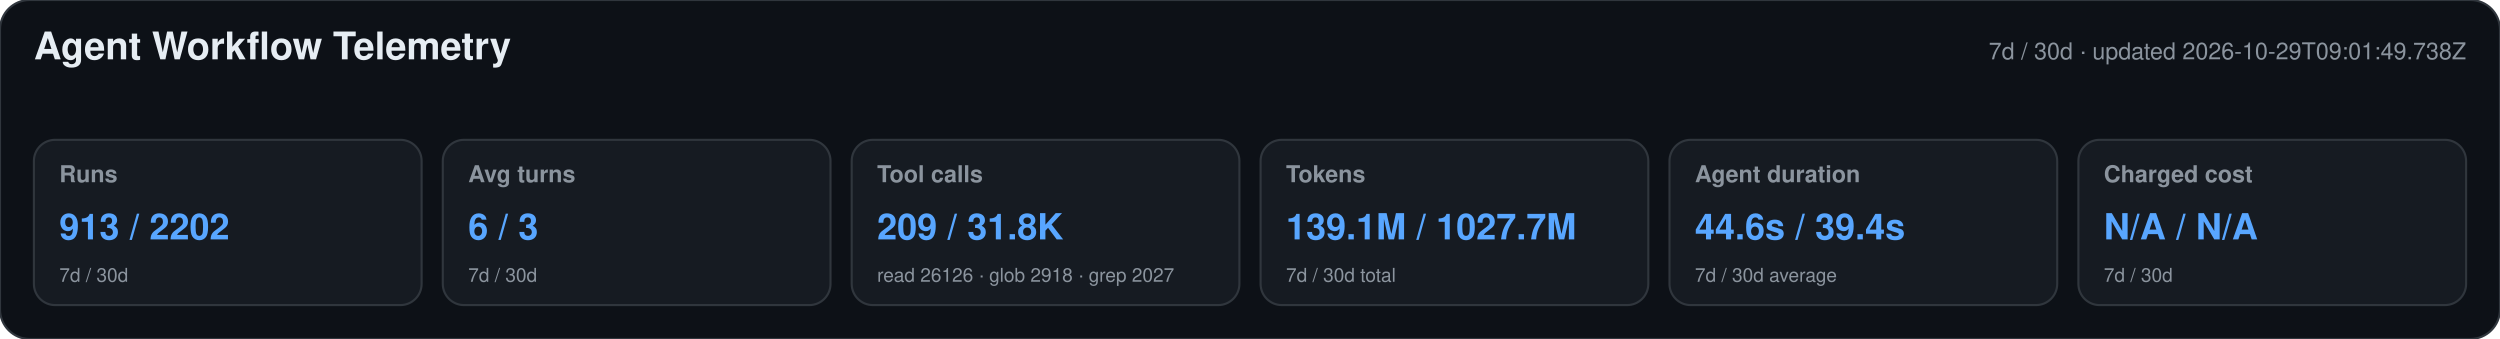
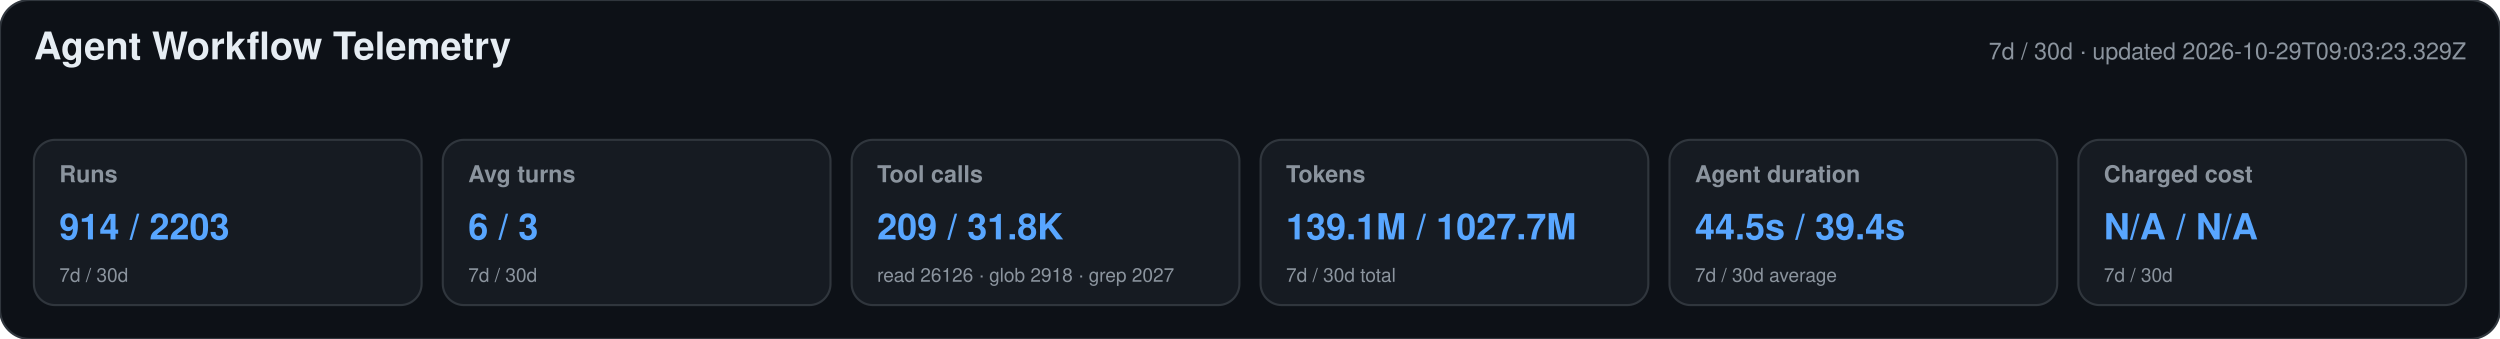
<svg xmlns="http://www.w3.org/2000/svg" width="1180" height="160" viewBox="0 0 1180 160" role="img" aria-labelledby="title desc">
  <style>text{font-family:-apple-system,BlinkMacSystemFont,"Segoe UI",Helvetica,Arial,sans-serif}.heading{font-size:18px;font-weight:650;fill:#e6edf3}.meta,.label,.secondary{fill:#8b949e}.meta,.label{font-size:11px}.label{font-weight:600}.primary{font-size:17px;font-weight:700;fill:#58a6ff}.secondary{font-size:9px}</style>
  <rect width="1180" height="160" rx="14" fill="#0d1117" stroke="#30363d" />
  <text x="16" y="28" class="heading">Agent Workflow Telemetry</text>
-   <text x="1164" y="28" text-anchor="end" class="meta">7d / 30d · updated 2026-10-29T09:01:49.738Z</text>
+   <text x="1164" y="28" text-anchor="end" class="meta">7d / 30d · updated 2026-10-29T09:03:23.329Z</text>
  <g>
    <rect x="16" y="66" width="183" height="78" rx="10" fill="#161b22" stroke="#30363d" />
    <text x="28" y="86" class="label">Runs</text>
-     <text x="28" y="113" class="primary">913 / 2202</text>
+     <text x="28" y="113" class="primary">914 / 2203</text>
    <text x="28" y="133" class="secondary">7d / 30d</text>
  </g>
  <g>
    <rect x="209" y="66" width="183" height="78" rx="10" fill="#161b22" stroke="#30363d" />
    <text x="221" y="86" class="label">Avg turns</text>
    <text x="221" y="113" class="primary">6 / 3</text>
    <text x="221" y="133" class="secondary">7d / 30d</text>
  </g>
  <g>
    <rect x="402" y="66" width="183" height="78" rx="10" fill="#161b22" stroke="#30363d" />
    <text x="414" y="86" class="label">Tool calls</text>
    <text x="414" y="113" class="primary">209 / 31.8K</text>
    <text x="414" y="133" class="secondary">read 26126 · glob 2918 · grep 2027</text>
  </g>
  <g>
    <rect x="595" y="66" width="183" height="78" rx="10" fill="#161b22" stroke="#30363d" />
    <text x="607" y="86" class="label">Tokens</text>
    <text x="607" y="113" class="primary">139.1M / 1027.7M</text>
    <text x="607" y="133" class="secondary">7d / 30d total</text>
  </g>
  <g>
    <rect x="788" y="66" width="183" height="78" rx="10" fill="#161b22" stroke="#30363d" />
    <text x="800" y="86" class="label">Agent duration</text>
-     <text x="800" y="113" class="primary">44.6s / 39.4s</text>
+     <text x="800" y="113" class="primary">44.5s / 39.4s</text>
    <text x="800" y="133" class="secondary">7d / 30d average</text>
  </g>
  <g>
    <rect x="981" y="66" width="183" height="78" rx="10" fill="#161b22" stroke="#30363d" />
    <text x="993" y="86" class="label">Charged cost</text>
    <text x="993" y="113" class="primary">N/A / N/A</text>
    <text x="993" y="133" class="secondary">7d / 30d</text>
  </g>
</svg>
